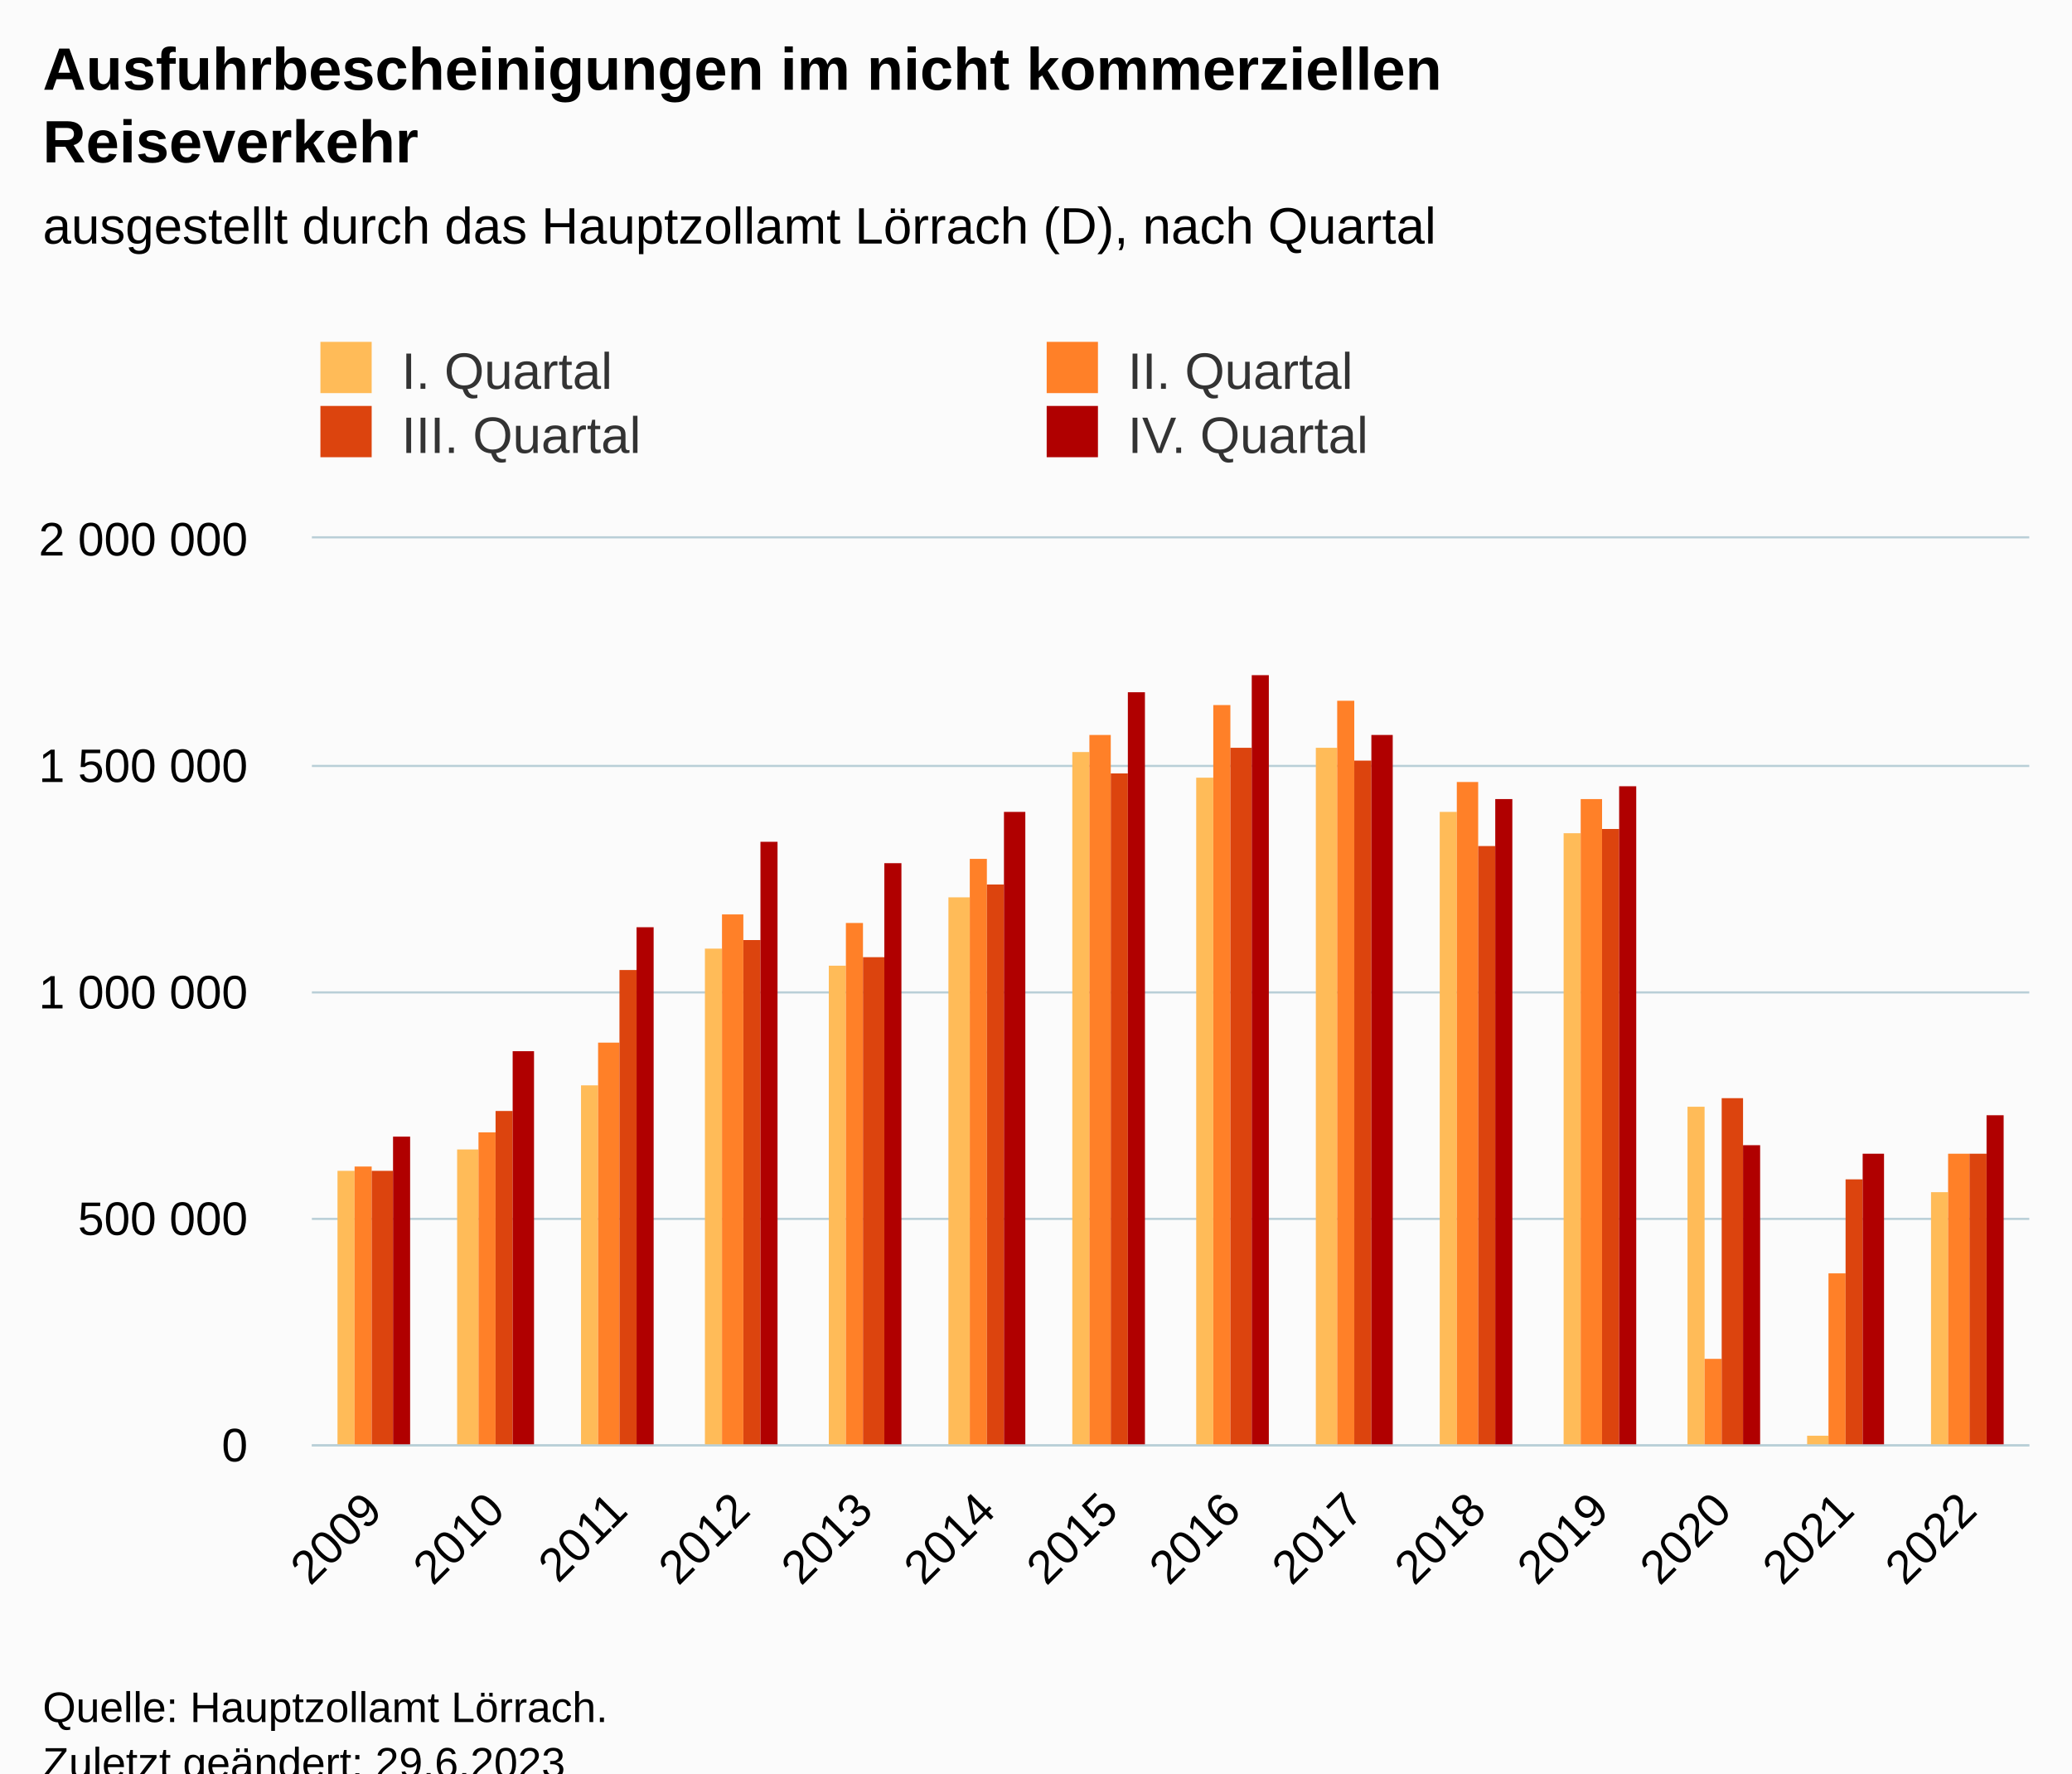
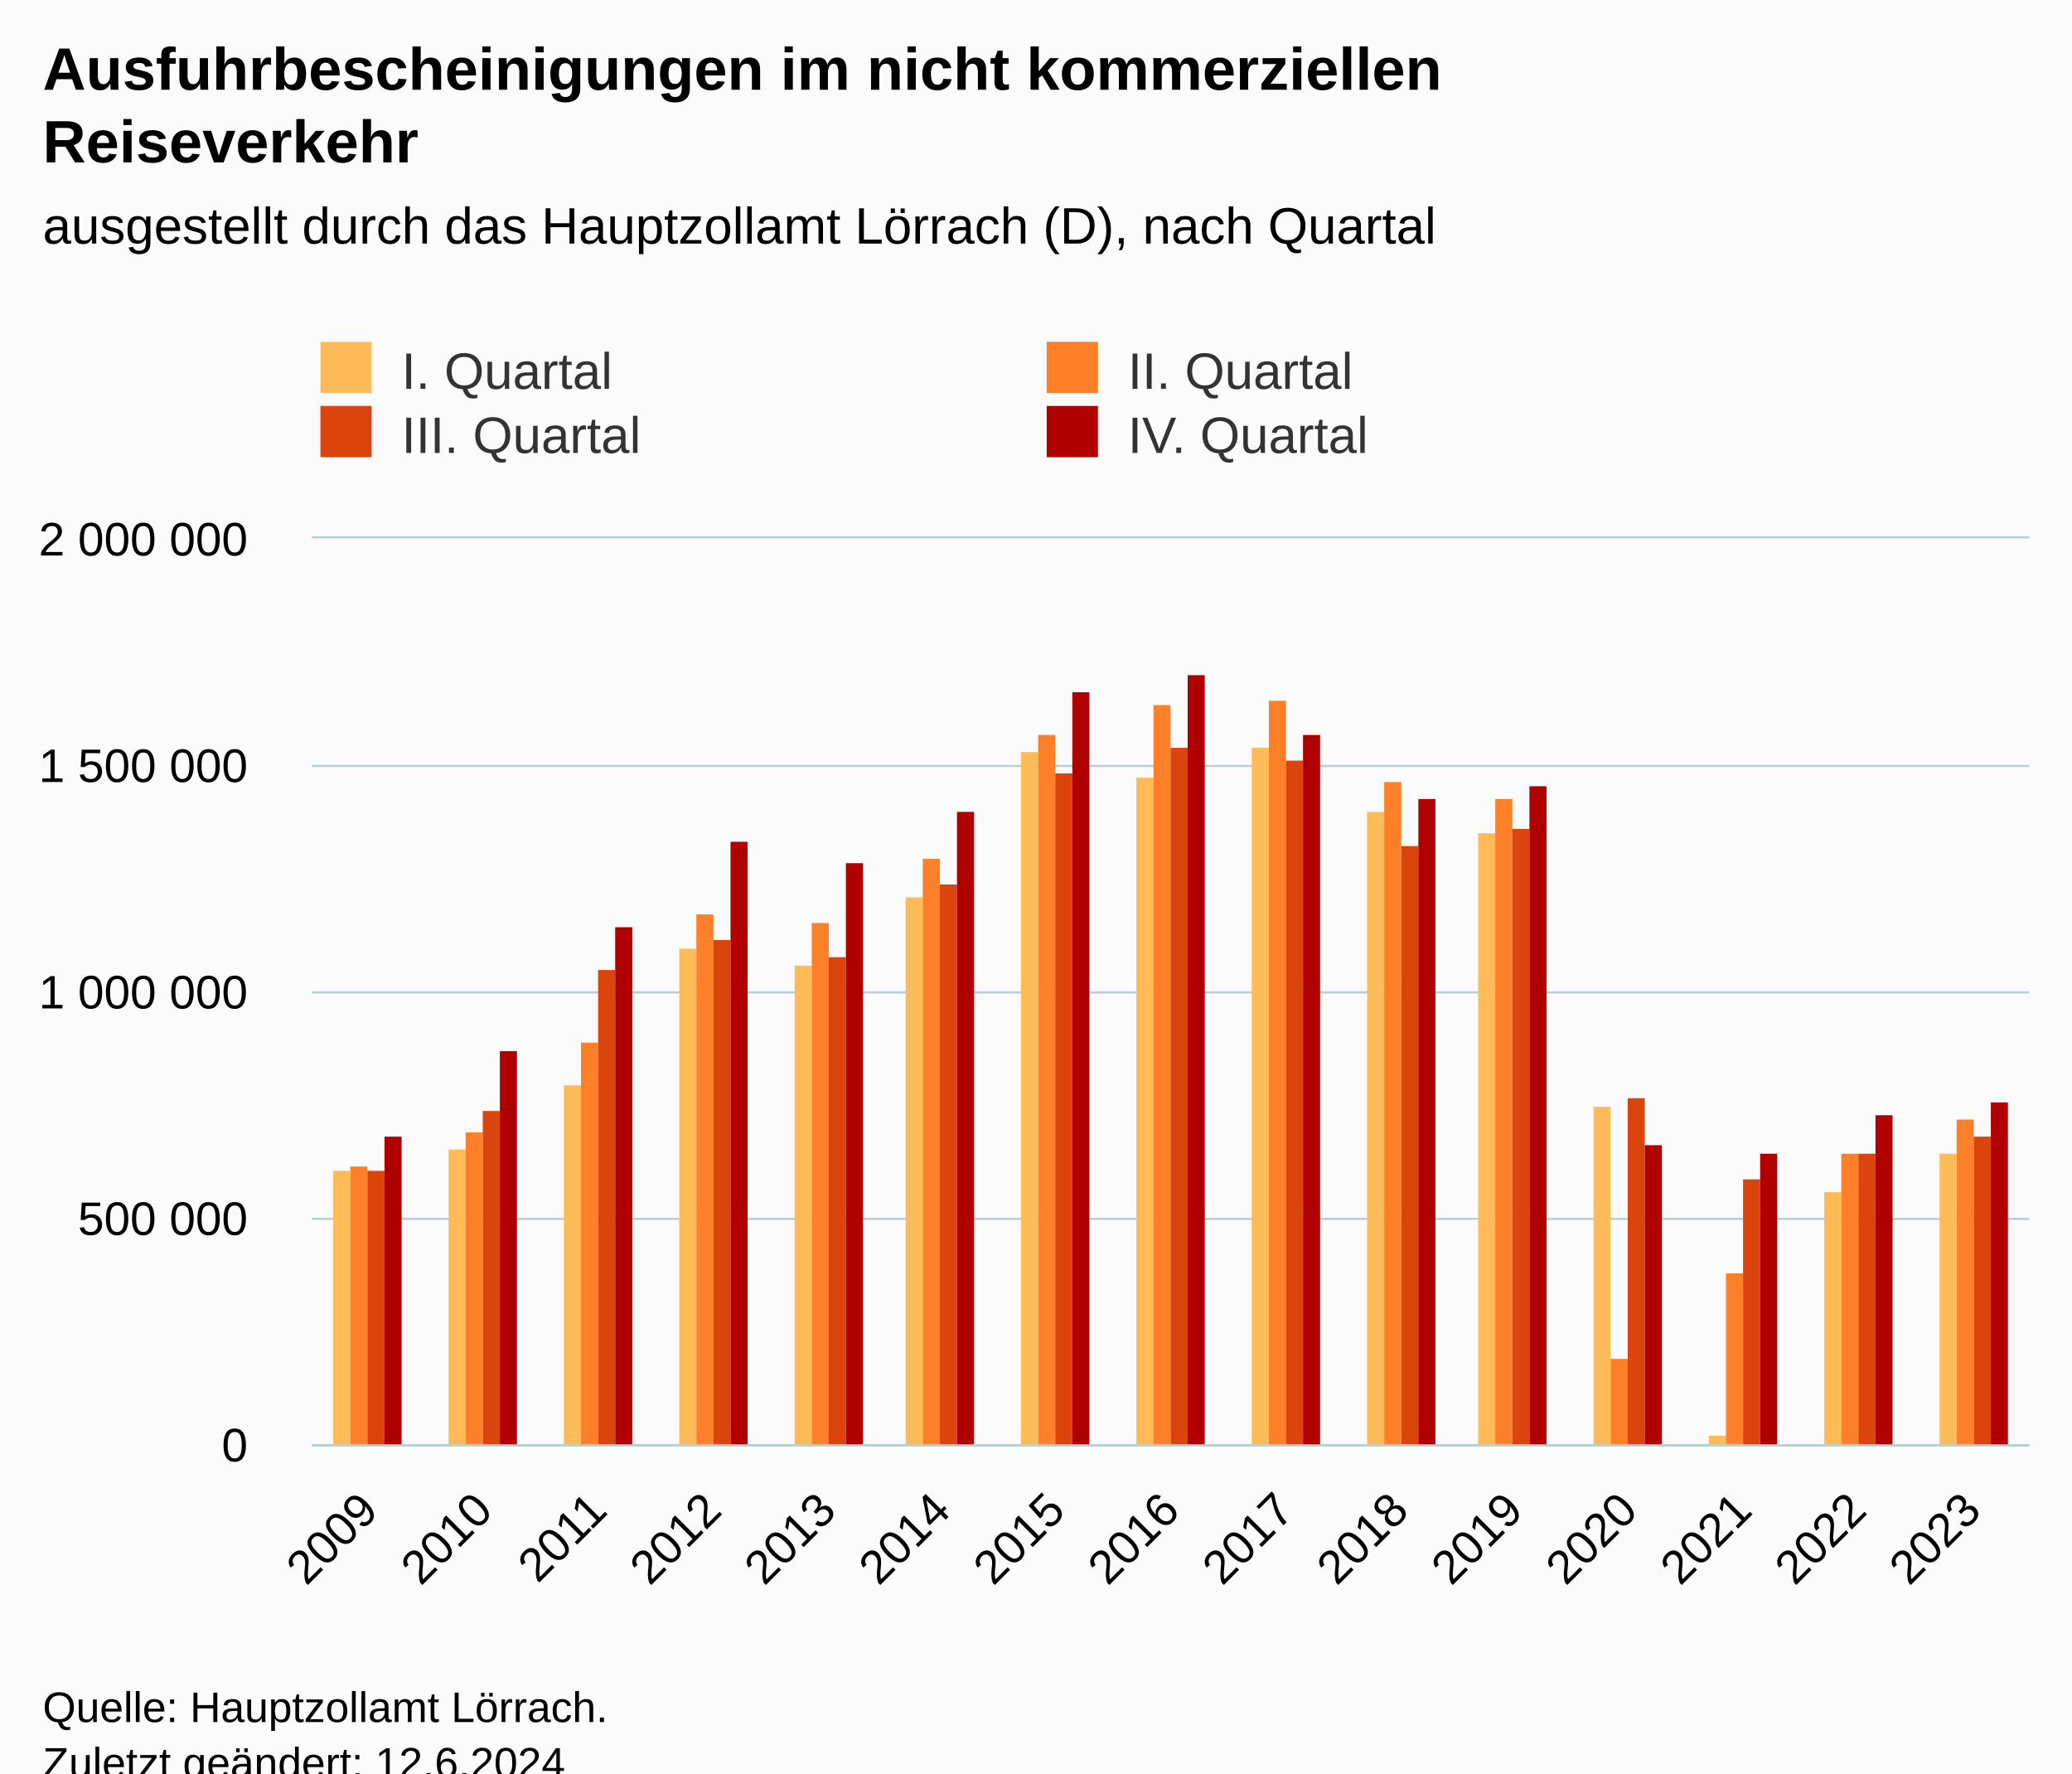
<svg xmlns="http://www.w3.org/2000/svg" version="1.1" class="highcharts-root" style="font-family:Arial;font-size:12px;" viewBox="0 0 485 415">
  <defs>
-     <clipPath id="highcharts-isl7owy-63-">
+     <clipPath id="highcharts-9ljwe2r-67-">
      <rect x="0" y="0" width="402" height="212" fill="none" />
    </clipPath>
-     <clipPath id="highcharts-isl7owy-78-">
+     <clipPath id="highcharts-9ljwe2r-83-">
      <rect x="0" y="0" width="402" height="212" fill="none" />
    </clipPath>
-     <clipPath id="highcharts-isl7owy-121-">
+     <clipPath id="highcharts-9ljwe2r-129-">
      <rect x="73" y="126" width="402" height="212" fill="none" />
    </clipPath>
  </defs>
  <rect fill="#fbfbfb" class="highcharts-background" x="0" y="0" width="485" height="428" rx="0" ry="0" />
  <rect fill="none" class="highcharts-plot-background" x="73" y="126" width="402" height="212" />
  <g class="highcharts-pane-group" data-z-index="0" />
  <g class="highcharts-grid highcharts-xaxis-grid" data-z-index="1">
-     <path fill="none" data-z-index="1" class="highcharts-grid-line" d="M 101.5 126 L 101.5 338" opacity="1" />
-     <path fill="none" data-z-index="1" class="highcharts-grid-line" d="M 129.5 126 L 129.5 338" opacity="1" />
-     <path fill="none" data-z-index="1" class="highcharts-grid-line" d="M 158.5 126 L 158.5 338" opacity="1" />
-     <path fill="none" data-z-index="1" class="highcharts-grid-line" d="M 187.5 126 L 187.5 338" opacity="1" />
-     <path fill="none" data-z-index="1" class="highcharts-grid-line" d="M 216.5 126 L 216.5 338" opacity="1" />
-     <path fill="none" data-z-index="1" class="highcharts-grid-line" d="M 244.5 126 L 244.5 338" opacity="1" />
-     <path fill="none" data-z-index="1" class="highcharts-grid-line" d="M 273.5 126 L 273.5 338" opacity="1" />
-     <path fill="none" data-z-index="1" class="highcharts-grid-line" d="M 302.5 126 L 302.5 338" opacity="1" />
-     <path fill="none" data-z-index="1" class="highcharts-grid-line" d="M 330.5 126 L 330.5 338" opacity="1" />
-     <path fill="none" data-z-index="1" class="highcharts-grid-line" d="M 359.5 126 L 359.5 338" opacity="1" />
-     <path fill="none" data-z-index="1" class="highcharts-grid-line" d="M 388.5 126 L 388.5 338" opacity="1" />
-     <path fill="none" data-z-index="1" class="highcharts-grid-line" d="M 417.5 126 L 417.5 338" opacity="1" />
-     <path fill="none" data-z-index="1" class="highcharts-grid-line" d="M 445.5 126 L 445.5 338" opacity="1" />
+     <path fill="none" data-z-index="1" class="highcharts-grid-line" d="M 99.5 126 L 99.5 338" opacity="1" />
+     <path fill="none" data-z-index="1" class="highcharts-grid-line" d="M 126.5 126 L 126.5 338" opacity="1" />
+     <path fill="none" data-z-index="1" class="highcharts-grid-line" d="M 152.5 126 L 152.5 338" opacity="1" />
+     <path fill="none" data-z-index="1" class="highcharts-grid-line" d="M 179.5 126 L 179.5 338" opacity="1" />
+     <path fill="none" data-z-index="1" class="highcharts-grid-line" d="M 206.5 126 L 206.5 338" opacity="1" />
+     <path fill="none" data-z-index="1" class="highcharts-grid-line" d="M 233.5 126 L 233.5 338" opacity="1" />
+     <path fill="none" data-z-index="1" class="highcharts-grid-line" d="M 260.5 126 L 260.5 338" opacity="1" />
+     <path fill="none" data-z-index="1" class="highcharts-grid-line" d="M 286.5 126 L 286.5 338" opacity="1" />
+     <path fill="none" data-z-index="1" class="highcharts-grid-line" d="M 313.5 126 L 313.5 338" opacity="1" />
+     <path fill="none" data-z-index="1" class="highcharts-grid-line" d="M 340.5 126 L 340.5 338" opacity="1" />
+     <path fill="none" data-z-index="1" class="highcharts-grid-line" d="M 367.5 126 L 367.5 338" opacity="1" />
+     <path fill="none" data-z-index="1" class="highcharts-grid-line" d="M 394.5 126 L 394.5 338" opacity="1" />
+     <path fill="none" data-z-index="1" class="highcharts-grid-line" d="M 420.5 126 L 420.5 338" opacity="1" />
+     <path fill="none" data-z-index="1" class="highcharts-grid-line" d="M 447.5 126 L 447.5 338" opacity="1" />
    <path fill="none" data-z-index="1" class="highcharts-grid-line" d="M 474.5 126 L 474.5 338" opacity="1" />
    <path fill="none" data-z-index="1" class="highcharts-grid-line" d="M 72.5 126 L 72.5 338" opacity="1" />
  </g>
  <g class="highcharts-grid highcharts-yaxis-grid" data-z-index="1">
    <path fill="none" stroke="#B9CFD7" stroke-width="0.5" data-z-index="1" class="highcharts-grid-line" d="M 73 338.25 L 475 338.25" opacity="1" />
    <path fill="none" stroke="#B9CFD7" stroke-width="0.5" data-z-index="1" class="highcharts-grid-line" d="M 73 285.25 L 475 285.25" opacity="1" />
    <path fill="none" stroke="#B9CFD7" stroke-width="0.5" data-z-index="1" class="highcharts-grid-line" d="M 73 232.25 L 475 232.25" opacity="1" />
    <path fill="none" stroke="#B9CFD7" stroke-width="0.5" data-z-index="1" class="highcharts-grid-line" d="M 73 179.25 L 475 179.25" opacity="1" />
    <path fill="none" stroke="#B9CFD7" stroke-width="0.5" data-z-index="1" class="highcharts-grid-line" d="M 73 125.75 L 475 125.75" opacity="1" />
  </g>
  <rect fill="none" class="highcharts-plot-border" data-z-index="1" x="73" y="126" width="402" height="212" />
  <g class="highcharts-axis highcharts-xaxis" data-z-index="2">
    <path fill="none" class="highcharts-axis-line" stroke="#B9CFD7" stroke-width="0.5" data-z-index="7" d="M 73 338.25 L 475 338.25" />
  </g>
  <g class="highcharts-axis highcharts-yaxis" data-z-index="2">
    <path fill="none" class="highcharts-axis-line" data-z-index="7" d="M 73 126 L 73 338" />
  </g>
  <g class="highcharts-series-group" data-z-index="3">
-     <g class="highcharts-series highcharts-series-0 highcharts-column-series" data-z-index="0.1" opacity="1" transform="translate(73,126) scale(1 1)" clip-path="url(#highcharts-isl7owy-78-)">
-       <rect x="6" y="148" width="4" height="65" fill="#FFBB58" opacity="1" class="highcharts-point" />
-       <rect x="34" y="143" width="5" height="70" fill="#FFBB58" opacity="1" class="highcharts-point" />
-       <rect x="63" y="128" width="4" height="85" fill="#FFBB58" opacity="1" class="highcharts-point" />
-       <rect x="92" y="96" width="4" height="117" fill="#FFBB58" opacity="1" class="highcharts-point" />
-       <rect x="121" y="100" width="4" height="113" fill="#FFBB58" opacity="1" class="highcharts-point" />
-       <rect x="149" y="84" width="5" height="129" fill="#FFBB58" opacity="1" class="highcharts-point" />
-       <rect x="178" y="50" width="4" height="163" fill="#FFBB58" opacity="1" class="highcharts-point" />
-       <rect x="207" y="56" width="4" height="157" fill="#FFBB58" opacity="1" class="highcharts-point" />
-       <rect x="235" y="49" width="5" height="164" fill="#FFBB58" opacity="1" class="highcharts-point" />
-       <rect x="264" y="64" width="4" height="149" fill="#FFBB58" opacity="1" class="highcharts-point" />
-       <rect x="293" y="69" width="4" height="144" fill="#FFBB58" opacity="1" class="highcharts-point" />
-       <rect x="322" y="133" width="4" height="80" fill="#FFBB58" opacity="1" class="highcharts-point" />
-       <rect x="350" y="210" width="5" height="3" fill="#FFBB58" opacity="1" class="highcharts-point" />
-       <rect x="379" y="153" width="4" height="60" fill="#FFBB58" opacity="1" class="highcharts-point" />
+     <g class="highcharts-series highcharts-series-0 highcharts-column-series" data-z-index="0.1" opacity="1" transform="translate(73,126) scale(1 1)" clip-path="url(#highcharts-9ljwe2r-83-)">
+       <rect x="5" y="148" width="4" height="65" fill="#FFBB58" opacity="1" class="highcharts-point" />
+       <rect x="32" y="143" width="4" height="70" fill="#FFBB58" opacity="1" class="highcharts-point" />
+       <rect x="59" y="128" width="4" height="85" fill="#FFBB58" opacity="1" class="highcharts-point" />
+       <rect x="86" y="96" width="4" height="117" fill="#FFBB58" opacity="1" class="highcharts-point" />
+       <rect x="113" y="100" width="4" height="113" fill="#FFBB58" opacity="1" class="highcharts-point" />
+       <rect x="139" y="84" width="4" height="129" fill="#FFBB58" opacity="1" class="highcharts-point" />
+       <rect x="166" y="50" width="4" height="163" fill="#FFBB58" opacity="1" class="highcharts-point" />
+       <rect x="193" y="56" width="4" height="157" fill="#FFBB58" opacity="1" class="highcharts-point" />
+       <rect x="220" y="49" width="4" height="164" fill="#FFBB58" opacity="1" class="highcharts-point" />
+       <rect x="247" y="64" width="4" height="149" fill="#FFBB58" opacity="1" class="highcharts-point" />
+       <rect x="273" y="69" width="4" height="144" fill="#FFBB58" opacity="1" class="highcharts-point" />
+       <rect x="300" y="133" width="4" height="80" fill="#FFBB58" opacity="1" class="highcharts-point" />
+       <rect x="327" y="210" width="4" height="3" fill="#FFBB58" opacity="1" class="highcharts-point" />
+       <rect x="354" y="153" width="4" height="60" fill="#FFBB58" opacity="1" class="highcharts-point" />
+       <rect x="381" y="144" width="4" height="69" fill="#FFBB58" opacity="1" class="highcharts-point" />
    </g>
    <g class="highcharts-markers highcharts-series-0 highcharts-column-series" data-z-index="0.1" opacity="1" transform="translate(73,126) scale(1 1)" clip-path="none" />
-     <g class="highcharts-series highcharts-series-1 highcharts-column-series" data-z-index="0.1" opacity="1" transform="translate(73,126) scale(1 1)" clip-path="url(#highcharts-isl7owy-78-)">
-       <rect x="10" y="147" width="4" height="66" fill="#FF8028" opacity="1" class="highcharts-point" />
-       <rect x="39" y="139" width="4" height="74" fill="#FF8028" opacity="1" class="highcharts-point" />
-       <rect x="67" y="118" width="5" height="95" fill="#FF8028" opacity="1" class="highcharts-point" />
-       <rect x="96" y="88" width="5" height="125" fill="#FF8028" opacity="1" class="highcharts-point" />
-       <rect x="125" y="90" width="4" height="123" fill="#FF8028" opacity="1" class="highcharts-point" />
-       <rect x="154" y="75" width="4" height="138" fill="#FF8028" opacity="1" class="highcharts-point" />
-       <rect x="182" y="46" width="5" height="167" fill="#FF8028" opacity="1" class="highcharts-point" />
-       <rect x="211" y="39" width="4" height="174" fill="#FF8028" opacity="1" class="highcharts-point" />
-       <rect x="240" y="38" width="4" height="175" fill="#FF8028" opacity="1" class="highcharts-point" />
-       <rect x="268" y="57" width="5" height="156" fill="#FF8028" opacity="1" class="highcharts-point" />
-       <rect x="297" y="61" width="5" height="152" fill="#FF8028" opacity="1" class="highcharts-point" />
-       <rect x="326" y="192" width="4" height="21" fill="#FF8028" opacity="1" class="highcharts-point" />
-       <rect x="355" y="172" width="4" height="41" fill="#FF8028" opacity="1" class="highcharts-point" />
-       <rect x="383" y="144" width="5" height="69" fill="#FF8028" opacity="1" class="highcharts-point" />
+     <g class="highcharts-series highcharts-series-1 highcharts-column-series" data-z-index="0.1" opacity="1" transform="translate(73,126) scale(1 1)" clip-path="url(#highcharts-9ljwe2r-83-)">
+       <rect x="9" y="147" width="4" height="66" fill="#FF8028" opacity="1" class="highcharts-point" />
+       <rect x="36" y="139" width="4" height="74" fill="#FF8028" opacity="1" class="highcharts-point" />
+       <rect x="63" y="118" width="4" height="95" fill="#FF8028" opacity="1" class="highcharts-point" />
+       <rect x="90" y="88" width="4" height="125" fill="#FF8028" opacity="1" class="highcharts-point" />
+       <rect x="117" y="90" width="4" height="123" fill="#FF8028" opacity="1" class="highcharts-point" />
+       <rect x="143" y="75" width="4" height="138" fill="#FF8028" opacity="1" class="highcharts-point" />
+       <rect x="170" y="46" width="4" height="167" fill="#FF8028" opacity="1" class="highcharts-point" />
+       <rect x="197" y="39" width="4" height="174" fill="#FF8028" opacity="1" class="highcharts-point" />
+       <rect x="224" y="38" width="4" height="175" fill="#FF8028" opacity="1" class="highcharts-point" />
+       <rect x="251" y="57" width="4" height="156" fill="#FF8028" opacity="1" class="highcharts-point" />
+       <rect x="277" y="61" width="4" height="152" fill="#FF8028" opacity="1" class="highcharts-point" />
+       <rect x="304" y="192" width="4" height="21" fill="#FF8028" opacity="1" class="highcharts-point" />
+       <rect x="331" y="172" width="4" height="41" fill="#FF8028" opacity="1" class="highcharts-point" />
+       <rect x="358" y="144" width="4" height="69" fill="#FF8028" opacity="1" class="highcharts-point" />
+       <rect x="385" y="136" width="4" height="77" fill="#FF8028" opacity="1" class="highcharts-point" />
    </g>
    <g class="highcharts-markers highcharts-series-1 highcharts-column-series" data-z-index="0.1" opacity="1" transform="translate(73,126) scale(1 1)" clip-path="none" />
-     <g class="highcharts-series highcharts-series-2 highcharts-column-series" data-z-index="0.1" opacity="1" transform="translate(73,126) scale(1 1)" clip-path="url(#highcharts-isl7owy-78-)">
-       <rect x="14" y="148" width="5" height="65" fill="#DC440E" opacity="1" class="highcharts-point" />
-       <rect x="43" y="134" width="4" height="79" fill="#DC440E" opacity="1" class="highcharts-point" />
-       <rect x="72" y="101" width="4" height="112" fill="#DC440E" opacity="1" class="highcharts-point" />
-       <rect x="101" y="94" width="4" height="119" fill="#DC440E" opacity="1" class="highcharts-point" />
-       <rect x="129" y="98" width="5" height="115" fill="#DC440E" opacity="1" class="highcharts-point" />
-       <rect x="158" y="81" width="4" height="132" fill="#DC440E" opacity="1" class="highcharts-point" />
-       <rect x="187" y="55" width="4" height="158" fill="#DC440E" opacity="1" class="highcharts-point" />
-       <rect x="215" y="49" width="5" height="164" fill="#DC440E" opacity="1" class="highcharts-point" />
-       <rect x="244" y="52" width="4" height="161" fill="#DC440E" opacity="1" class="highcharts-point" />
-       <rect x="273" y="72" width="4" height="141" fill="#DC440E" opacity="1" class="highcharts-point" />
-       <rect x="302" y="68" width="4" height="145" fill="#DC440E" opacity="1" class="highcharts-point" />
-       <rect x="330" y="131" width="5" height="82" fill="#DC440E" opacity="1" class="highcharts-point" />
-       <rect x="359" y="150" width="4" height="63" fill="#DC440E" opacity="1" class="highcharts-point" />
-       <rect x="388" y="144" width="4" height="69" fill="#DC440E" opacity="1" class="highcharts-point" />
+     <g class="highcharts-series highcharts-series-2 highcharts-column-series" data-z-index="0.1" opacity="1" transform="translate(73,126) scale(1 1)" clip-path="url(#highcharts-9ljwe2r-83-)">
+       <rect x="13" y="148" width="4" height="65" fill="#DC440E" opacity="1" class="highcharts-point" />
+       <rect x="40" y="134" width="4" height="79" fill="#DC440E" opacity="1" class="highcharts-point" />
+       <rect x="67" y="101" width="4" height="112" fill="#DC440E" opacity="1" class="highcharts-point" />
+       <rect x="94" y="94" width="4" height="119" fill="#DC440E" opacity="1" class="highcharts-point" />
+       <rect x="121" y="98" width="4" height="115" fill="#DC440E" opacity="1" class="highcharts-point" />
+       <rect x="147" y="81" width="4" height="132" fill="#DC440E" opacity="1" class="highcharts-point" />
+       <rect x="174" y="55" width="4" height="158" fill="#DC440E" opacity="1" class="highcharts-point" />
+       <rect x="201" y="49" width="4" height="164" fill="#DC440E" opacity="1" class="highcharts-point" />
+       <rect x="228" y="52" width="4" height="161" fill="#DC440E" opacity="1" class="highcharts-point" />
+       <rect x="255" y="72" width="4" height="141" fill="#DC440E" opacity="1" class="highcharts-point" />
+       <rect x="281" y="68" width="4" height="145" fill="#DC440E" opacity="1" class="highcharts-point" />
+       <rect x="308" y="131" width="4" height="82" fill="#DC440E" opacity="1" class="highcharts-point" />
+       <rect x="335" y="150" width="4" height="63" fill="#DC440E" opacity="1" class="highcharts-point" />
+       <rect x="362" y="144" width="4" height="69" fill="#DC440E" opacity="1" class="highcharts-point" />
+       <rect x="389" y="140" width="4" height="73" fill="#DC440E" opacity="1" class="highcharts-point" />
    </g>
    <g class="highcharts-markers highcharts-series-2 highcharts-column-series" data-z-index="0.1" opacity="1" transform="translate(73,126) scale(1 1)" clip-path="none" />
-     <g class="highcharts-series highcharts-series-3 highcharts-column-series" data-z-index="0.1" opacity="1" transform="translate(73,126) scale(1 1)" clip-path="url(#highcharts-isl7owy-78-)">
-       <rect x="19" y="140" width="4" height="73" fill="#B00000" opacity="1" class="highcharts-point" />
-       <rect x="47" y="120" width="5" height="93" fill="#B00000" opacity="1" class="highcharts-point" />
-       <rect x="76" y="91" width="4" height="122" fill="#B00000" opacity="1" class="highcharts-point" />
-       <rect x="105" y="71" width="4" height="142" fill="#B00000" opacity="1" class="highcharts-point" />
-       <rect x="134" y="76" width="4" height="137" fill="#B00000" opacity="1" class="highcharts-point" />
-       <rect x="162" y="64" width="5" height="149" fill="#B00000" opacity="1" class="highcharts-point" />
-       <rect x="191" y="36" width="4" height="177" fill="#B00000" opacity="1" class="highcharts-point" />
-       <rect x="220" y="32" width="4" height="181" fill="#B00000" opacity="1" class="highcharts-point" />
-       <rect x="248" y="46" width="5" height="167" fill="#B00000" opacity="1" class="highcharts-point" />
-       <rect x="277" y="61" width="4" height="152" fill="#B00000" opacity="1" class="highcharts-point" />
-       <rect x="306" y="58" width="4" height="155" fill="#B00000" opacity="1" class="highcharts-point" />
-       <rect x="335" y="142" width="4" height="71" fill="#B00000" opacity="1" class="highcharts-point" />
-       <rect x="363" y="144" width="5" height="69" fill="#B00000" opacity="1" class="highcharts-point" />
-       <rect x="392" y="135" width="4" height="78" fill="#B00000" opacity="1" class="highcharts-point" />
+     <g class="highcharts-series highcharts-series-3 highcharts-column-series" data-z-index="0.1" opacity="1" transform="translate(73,126) scale(1 1)" clip-path="url(#highcharts-9ljwe2r-83-)">
+       <rect x="17" y="140" width="4" height="73" fill="#B00000" opacity="1" class="highcharts-point" />
+       <rect x="44" y="120" width="4" height="93" fill="#B00000" opacity="1" class="highcharts-point" />
+       <rect x="71" y="91" width="4" height="122" fill="#B00000" opacity="1" class="highcharts-point" />
+       <rect x="98" y="71" width="4" height="142" fill="#B00000" opacity="1" class="highcharts-point" />
+       <rect x="125" y="76" width="4" height="137" fill="#B00000" opacity="1" class="highcharts-point" />
+       <rect x="151" y="64" width="4" height="149" fill="#B00000" opacity="1" class="highcharts-point" />
+       <rect x="178" y="36" width="4" height="177" fill="#B00000" opacity="1" class="highcharts-point" />
+       <rect x="205" y="32" width="4" height="181" fill="#B00000" opacity="1" class="highcharts-point" />
+       <rect x="232" y="46" width="4" height="167" fill="#B00000" opacity="1" class="highcharts-point" />
+       <rect x="259" y="61" width="4" height="152" fill="#B00000" opacity="1" class="highcharts-point" />
+       <rect x="285" y="58" width="4" height="155" fill="#B00000" opacity="1" class="highcharts-point" />
+       <rect x="312" y="142" width="4" height="71" fill="#B00000" opacity="1" class="highcharts-point" />
+       <rect x="339" y="144" width="4" height="69" fill="#B00000" opacity="1" class="highcharts-point" />
+       <rect x="366" y="135" width="4" height="78" fill="#B00000" opacity="1" class="highcharts-point" />
+       <rect x="393" y="132" width="4" height="81" fill="#B00000" opacity="1" class="highcharts-point" />
    </g>
    <g class="highcharts-markers highcharts-series-3 highcharts-column-series" data-z-index="0.1" opacity="1" transform="translate(73,126) scale(1 1)" clip-path="none" />
  </g>
  <text x="10" text-anchor="start" class="highcharts-title" data-z-index="4" style="color:#000000;font-size:14px;font-weight:bold;fill:#000000;" y="21">
    <tspan>Ausfuhrbescheinigungen im nicht kommerziellen</tspan>
    <tspan dy="17" x="10">Reiseverkehr</tspan>
  </text>
  <text x="10" text-anchor="start" class="highcharts-subtitle" data-z-index="4" style="color:#000000;font-size:12px;font-weight:normal;fill:#000000;" y="57">
    <tspan>ausgestellt durch das Hauptzollamt Lörrach (D), nach Quartal</tspan>
  </text>
  <text x="10" text-anchor="start" class="highcharts-caption" data-z-index="4" style="color:#666666;fill:#666666;" y="385" />
  <g class="highcharts-legend" data-z-index="7" transform="translate(65,73)">
    <rect fill="none" class="highcharts-legend-box" rx="0" ry="0" x="0" y="0" width="336" height="41" visibility="visible" />
    <g data-z-index="1">
      <g>
        <g class="highcharts-legend-item highcharts-column-series highcharts-color-undefined highcharts-series-0" data-z-index="1" transform="translate(8,3)">
          <text x="21" style="color:#333333;cursor:pointer;font-size:12px;font-weight:normal;fill:#333333;" text-anchor="start" data-z-index="2" y="15">
            <tspan>I. Quartal</tspan>
          </text>
          <rect x="2" y="4" width="12" height="12" fill="#FFBB58" class="highcharts-point" data-z-index="3" />
        </g>
        <g class="highcharts-legend-item highcharts-column-series highcharts-color-undefined highcharts-series-1" data-z-index="1" transform="translate(178,3)">
          <text x="21" y="15" style="color:#333333;cursor:pointer;font-size:12px;font-weight:normal;fill:#333333;" text-anchor="start" data-z-index="2">
            <tspan>II. Quartal</tspan>
          </text>
          <rect x="2" y="4" width="12" height="12" fill="#FF8028" class="highcharts-point" data-z-index="3" />
        </g>
        <g class="highcharts-legend-item highcharts-column-series highcharts-color-undefined highcharts-series-2" data-z-index="1" transform="translate(8,18)">
          <text x="21" y="15" style="color:#333333;cursor:pointer;font-size:12px;font-weight:normal;fill:#333333;" text-anchor="start" data-z-index="2">
            <tspan>III. Quartal</tspan>
          </text>
          <rect x="2" y="4" width="12" height="12" fill="#DC440E" class="highcharts-point" data-z-index="3" />
        </g>
        <g class="highcharts-legend-item highcharts-column-series highcharts-color-undefined highcharts-series-3" data-z-index="1" transform="translate(178,18)">
          <text x="21" y="15" style="color:#333333;cursor:pointer;font-size:12px;font-weight:normal;fill:#333333;" text-anchor="start" data-z-index="2">
            <tspan>IV. Quartal</tspan>
          </text>
          <rect x="2" y="4" width="12" height="12" fill="#B00000" class="highcharts-point" data-z-index="3" />
        </g>
      </g>
    </g>
  </g>
  <g class="highcharts-axis-labels highcharts-xaxis-labels" data-z-index="7">
-     <text x="89.95" style="color:#000000;cursor:default;font-size:11px;fill:#000000;" text-anchor="end" transform="translate(0,0) rotate(-45 89.94987 354)" y="354" opacity="1">2009</text>
-     <text x="118.664" style="color:#000000;cursor:default;font-size:11px;fill:#000000;" text-anchor="end" transform="translate(0,0) rotate(-45 118.6642 354)" y="354" opacity="1">2010</text>
-     <text x="147.378" style="color:#000000;cursor:default;font-size:11px;fill:#000000;" text-anchor="end" transform="translate(0,0) rotate(-45 147.3784 354)" y="354" opacity="1">2011</text>
-     <text x="176.093" style="color:#000000;cursor:default;font-size:11px;fill:#000000;" text-anchor="end" transform="translate(0,0) rotate(-45 176.0927 354)" y="354" opacity="1">2012</text>
-     <text x="204.807" style="color:#000000;cursor:default;font-size:11px;fill:#000000;" text-anchor="end" transform="translate(0,0) rotate(-45 204.807 354)" y="354" opacity="1">2013</text>
-     <text x="233.521" style="color:#000000;cursor:default;font-size:11px;fill:#000000;" text-anchor="end" transform="translate(0,0) rotate(-45 233.5213 354)" y="354" opacity="1">2014</text>
-     <text x="262.236" style="color:#000000;cursor:default;font-size:11px;fill:#000000;" text-anchor="end" transform="translate(0,0) rotate(-45 262.2356 354)" y="354" opacity="1">2015</text>
-     <text x="290.95" style="color:#000000;cursor:default;font-size:11px;fill:#000000;" text-anchor="end" transform="translate(0,0) rotate(-45 290.9499 354)" y="354" opacity="1">2016</text>
-     <text x="319.664" style="color:#000000;cursor:default;font-size:11px;fill:#000000;" text-anchor="end" transform="translate(0,0) rotate(-45 319.6642 354)" y="354" opacity="1">2017</text>
-     <text x="348.378" style="color:#000000;cursor:default;font-size:11px;fill:#000000;" text-anchor="end" transform="translate(0,0) rotate(-45 348.3784 354)" y="354" opacity="1">2018</text>
-     <text x="377.093" style="color:#000000;cursor:default;font-size:11px;fill:#000000;" text-anchor="end" transform="translate(0,0) rotate(-45 377.0927 354)" y="354" opacity="1">2019</text>
-     <text x="405.807" style="color:#000000;cursor:default;font-size:11px;fill:#000000;" text-anchor="end" transform="translate(0,0) rotate(-45 405.807 354)" y="354" opacity="1">2020</text>
-     <text x="434.521" style="color:#000000;cursor:default;font-size:11px;fill:#000000;" text-anchor="end" transform="translate(0,0) rotate(-45 434.5213 354)" y="354" opacity="1">2021</text>
-     <text x="463.236" style="color:#000000;cursor:default;font-size:11px;fill:#000000;" text-anchor="end" transform="translate(0,0) rotate(-45 463.2356 354)" y="354" opacity="1">2022</text>
+     <text x="88.993" style="color:#000000;cursor:default;font-size:11px;fill:#000000;" text-anchor="end" transform="translate(0,0) rotate(-45 88.99272 354)" y="354" opacity="1">2009</text>
+     <text x="115.793" style="color:#000000;cursor:default;font-size:11px;fill:#000000;" text-anchor="end" transform="translate(0,0) rotate(-45 115.7927 354)" y="354" opacity="1">2010</text>
+     <text x="142.593" style="color:#000000;cursor:default;font-size:11px;fill:#000000;" text-anchor="end" transform="translate(0,0) rotate(-45 142.5927 354)" y="354" opacity="1">2011</text>
+     <text x="169.393" style="color:#000000;cursor:default;font-size:11px;fill:#000000;" text-anchor="end" transform="translate(0,0) rotate(-45 169.3927 354)" y="354" opacity="1">2012</text>
+     <text x="196.193" style="color:#000000;cursor:default;font-size:11px;fill:#000000;" text-anchor="end" transform="translate(0,0) rotate(-45 196.1927 354)" y="354" opacity="1">2013</text>
+     <text x="222.993" style="color:#000000;cursor:default;font-size:11px;fill:#000000;" text-anchor="end" transform="translate(0,0) rotate(-45 222.9927 354)" y="354" opacity="1">2014</text>
+     <text x="249.793" style="color:#000000;cursor:default;font-size:11px;fill:#000000;" text-anchor="end" transform="translate(0,0) rotate(-45 249.7927 354)" y="354" opacity="1">2015</text>
+     <text x="276.593" style="color:#000000;cursor:default;font-size:11px;fill:#000000;" text-anchor="end" transform="translate(0,0) rotate(-45 276.5927 354)" y="354" opacity="1">2016</text>
+     <text x="303.393" style="color:#000000;cursor:default;font-size:11px;fill:#000000;" text-anchor="end" transform="translate(0,0) rotate(-45 303.3927 354)" y="354" opacity="1">2017</text>
+     <text x="330.193" style="color:#000000;cursor:default;font-size:11px;fill:#000000;" text-anchor="end" transform="translate(0,0) rotate(-45 330.1927 354)" y="354" opacity="1">2018</text>
+     <text x="356.993" style="color:#000000;cursor:default;font-size:11px;fill:#000000;" text-anchor="end" transform="translate(0,0) rotate(-45 356.9927 354)" y="354" opacity="1">2019</text>
+     <text x="383.793" style="color:#000000;cursor:default;font-size:11px;fill:#000000;" text-anchor="end" transform="translate(0,0) rotate(-45 383.7927 354)" y="354" opacity="1">2020</text>
+     <text x="410.593" style="color:#000000;cursor:default;font-size:11px;fill:#000000;" text-anchor="end" transform="translate(0,0) rotate(-45 410.5927 354)" y="354" opacity="1">2021</text>
+     <text x="437.393" style="color:#000000;cursor:default;font-size:11px;fill:#000000;" text-anchor="end" transform="translate(0,0) rotate(-45 437.3927 354)" y="354" opacity="1">2022</text>
+     <text x="464.193" style="color:#000000;cursor:default;font-size:11px;fill:#000000;" text-anchor="end" transform="translate(0,0) rotate(-45 464.1927 354)" y="354" opacity="1">2023</text>
  </g>
  <g class="highcharts-axis-labels highcharts-yaxis-labels" data-z-index="7">
    <text x="58" style="color:#000000;cursor:default;font-size:11px;fill:#000000;" text-anchor="end" transform="translate(0,0)" y="342" opacity="1">0</text>
    <text x="58" style="color:#000000;cursor:default;font-size:11px;fill:#000000;" text-anchor="end" transform="translate(0,0)" y="289" opacity="1">
      <tspan>500 000</tspan>
    </text>
    <text x="58" style="color:#000000;cursor:default;font-size:11px;fill:#000000;" text-anchor="end" transform="translate(0,0)" y="236" opacity="1">
      <tspan>1 000 000</tspan>
    </text>
    <text x="58" style="color:#000000;cursor:default;font-size:11px;fill:#000000;" text-anchor="end" transform="translate(0,0)" y="183" opacity="1">
      <tspan>1 500 000</tspan>
    </text>
    <text x="58" style="color:#000000;cursor:default;font-size:11px;fill:#000000;" text-anchor="end" transform="translate(0,0)" y="130" opacity="1">
      <tspan>2 000 000</tspan>
    </text>
  </g>
  <text x="10" class="highcharts-credits" text-anchor="start" data-z-index="8" style="cursor:default;color:#000000;font-size:10px;fill:#000000;" y="403">
    <tspan>Quelle: Hauptzollamt Lörrach.</tspan>
-     <tspan x="10" dy="13">Zuletzt geändert: 29.6.2023</tspan>
+     <tspan x="10" dy="13">Zuletzt geändert: 12.6.2024</tspan>
  </text>
-   <g class="highcharts-control-points" data-z-index="99" clip-path="url(#highcharts-isl7owy-121-)" />
+   <g class="highcharts-control-points" data-z-index="99" clip-path="url(#highcharts-9ljwe2r-129-)" />
</svg>
